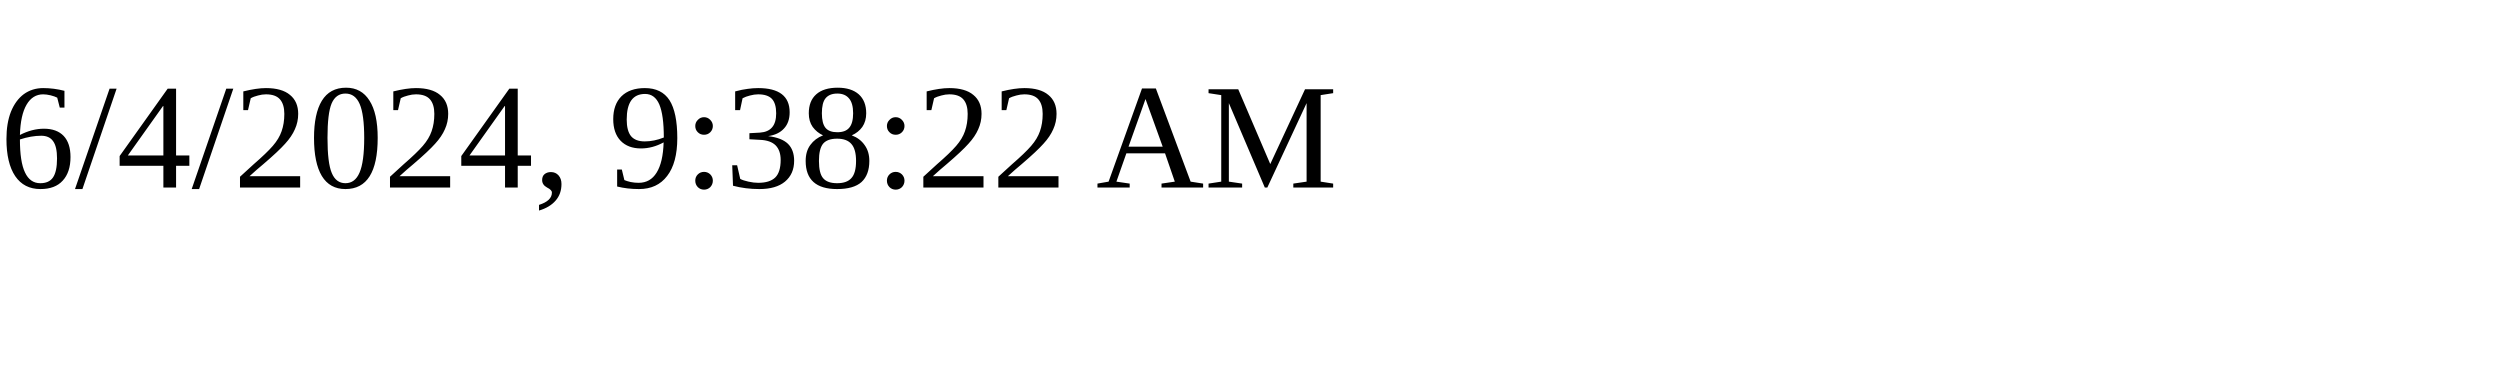
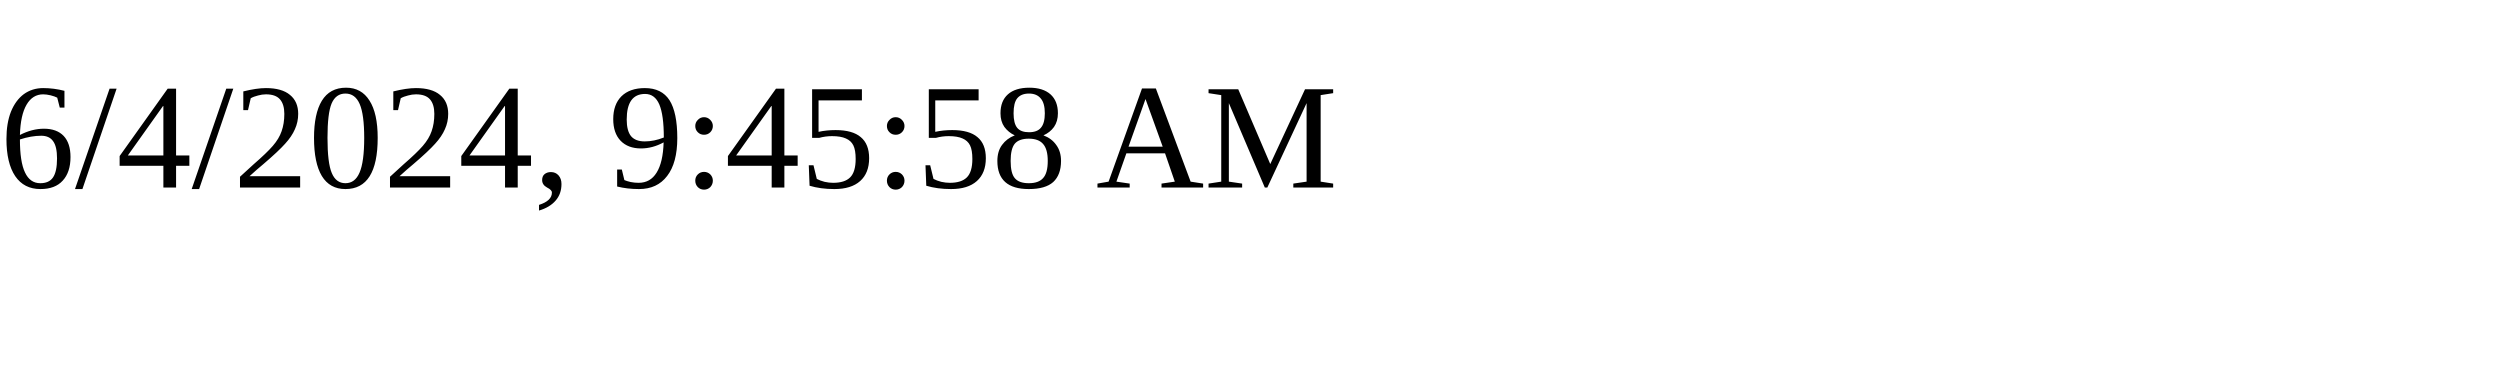
<svg xmlns="http://www.w3.org/2000/svg" height="30" width="200">
-   <text x="0" y="15">6/4/2024, 9:38:22 AM</text>
+   <text x="0" y="15">6/4/2024, 9:45:58 AM</text>
</svg>
